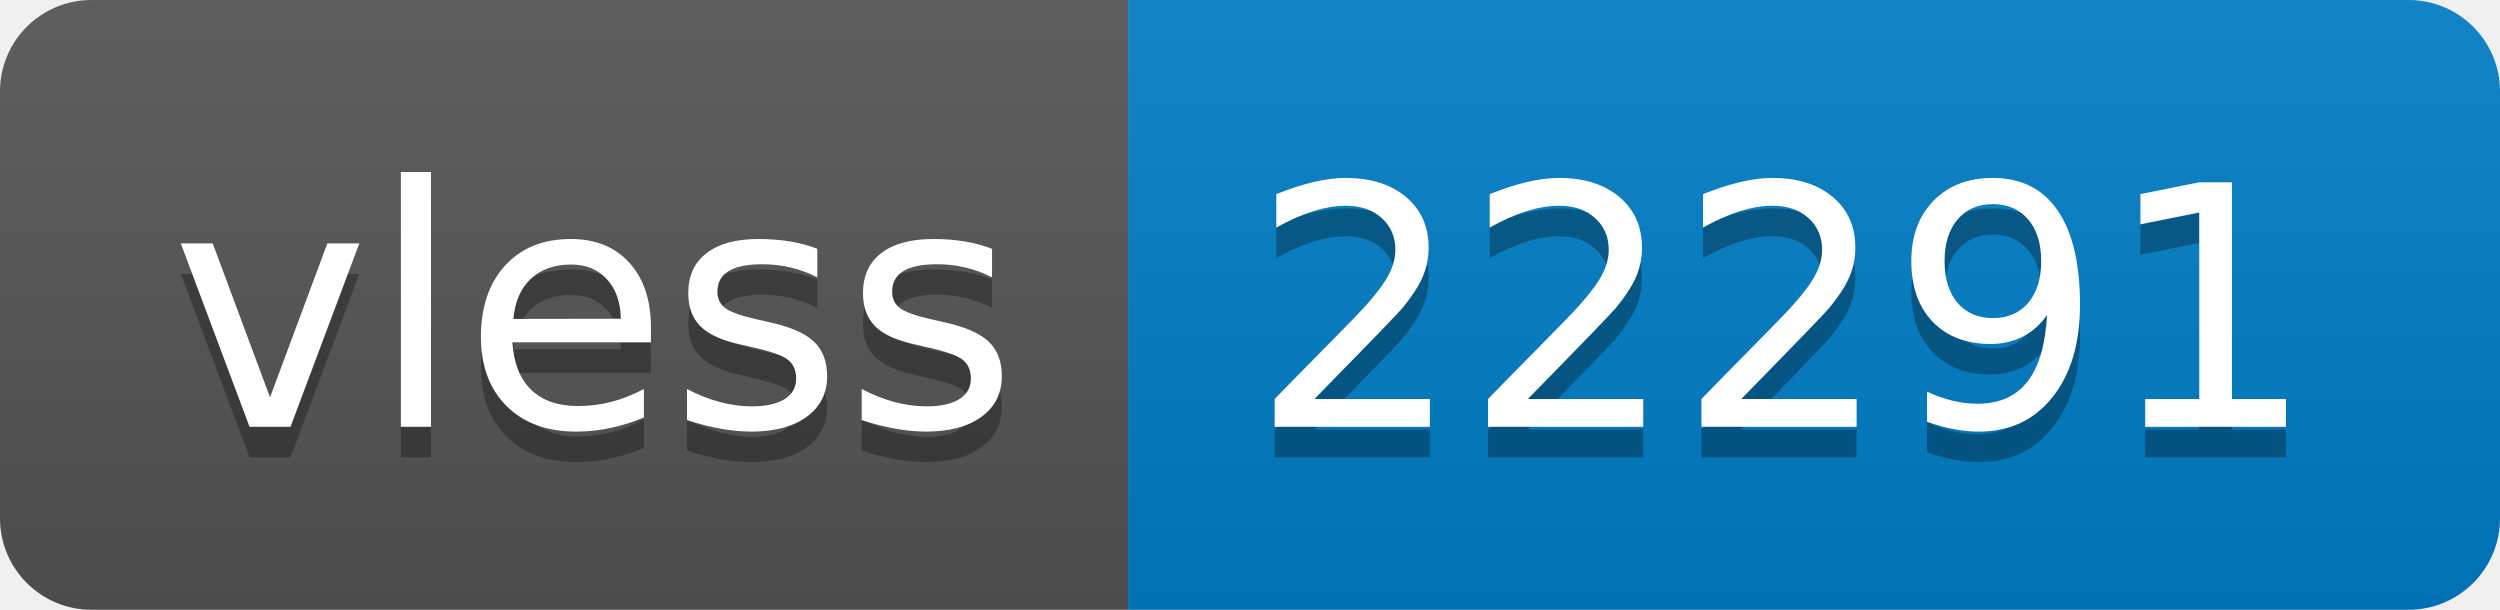
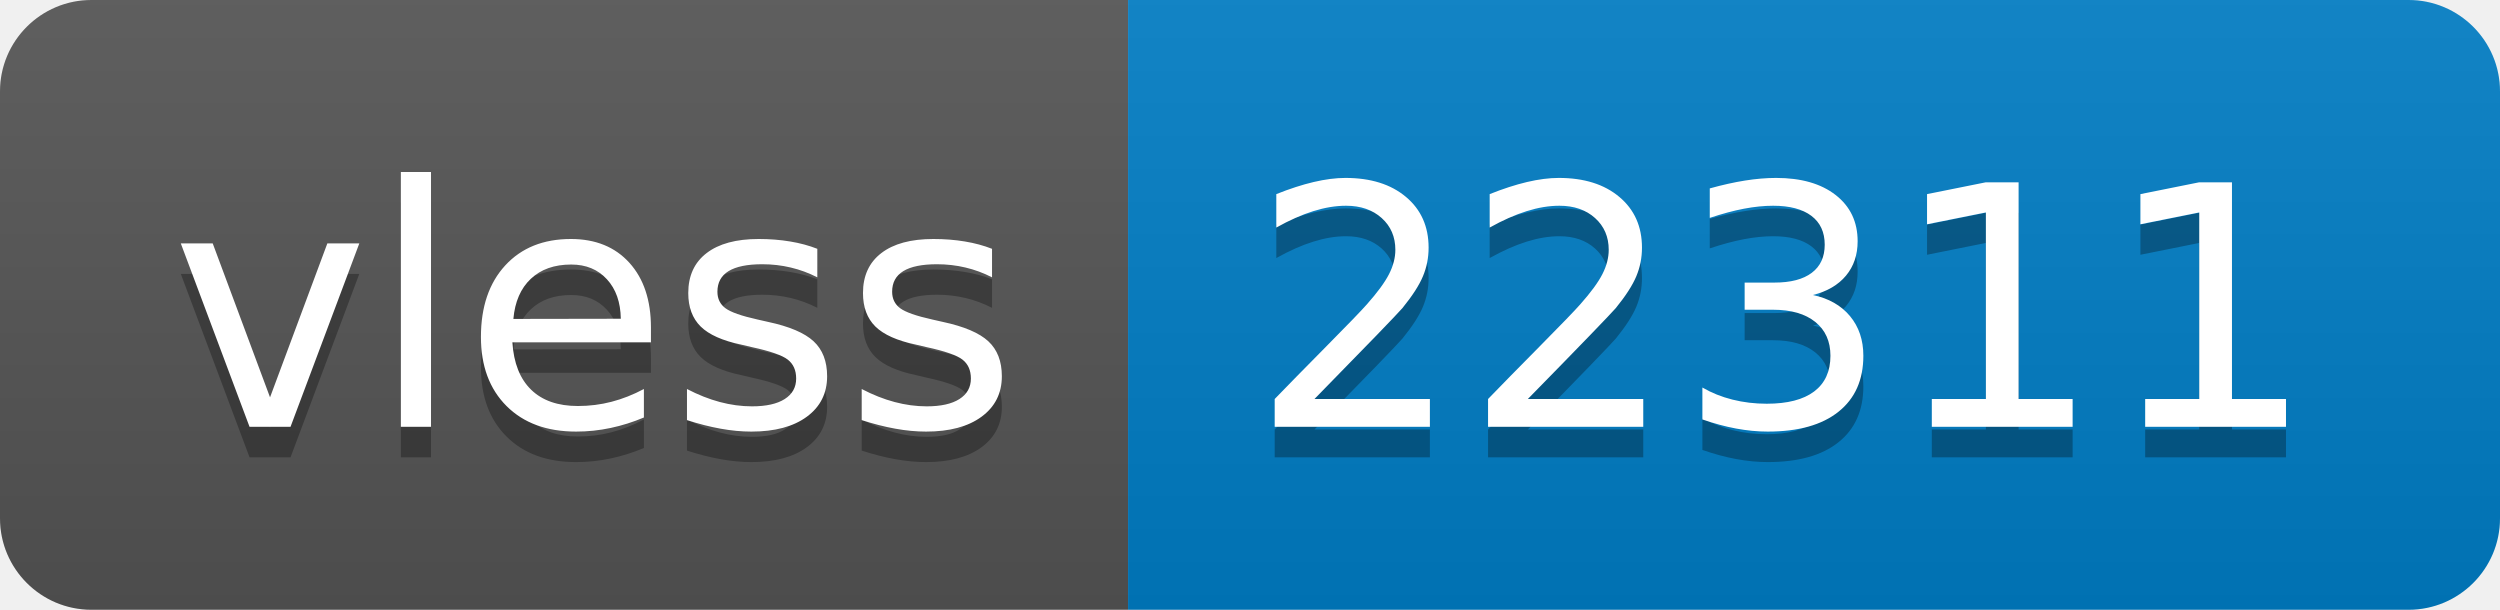
- <svg xmlns="http://www.w3.org/2000/svg" width="82" height="20" role="img" aria-label="vless: 22291">
+ <svg xmlns="http://www.w3.org/2000/svg" width="82" height="20" role="img" aria-label="vless: 22311">
  <linearGradient id="s" x2="0" y2="100%">
    <stop offset="0" stop-color="#bbb" stop-opacity=".1" />
    <stop offset="1" stop-opacity=".1" />
  </linearGradient>
  <clipPath id="r">
    <rect width="82" height="20" rx="3" fill="#fff" />
  </clipPath>
  <g clip-path="url(#r)">
    <rect width="37" height="20" fill="#555" />
    <rect x="37" width="45" height="20" fill="#007ec6" />
    <rect width="82" height="20" fill="url(#s)" />
  </g>
  <g fill="#fff" text-anchor="middle" font-family="Verdana,Geneva,DejaVu Sans,sans-serif" text-rendering="geometricPrecision" font-size="110">
    <text aria-hidden="true" x="195" y="150" fill="#010101" fill-opacity=".3" transform="scale(.1)" textLength="270">vless</text>
    <text x="195" y="140" transform="scale(.1)" fill="#fff" textLength="270">vless</text>
-     <text aria-hidden="true" x="585" y="150" fill="#010101" fill-opacity=".3" transform="scale(.1)" textLength="350">22291</text>
-     <text x="585" y="140" transform="scale(.1)" fill="#fff" textLength="350">22291</text>
+     <text aria-hidden="true" x="585" y="150" fill="#010101" fill-opacity=".3" transform="scale(.1)" textLength="350">22311</text>
+     <text x="585" y="140" transform="scale(.1)" fill="#fff" textLength="350">22311</text>
  </g>
</svg>
